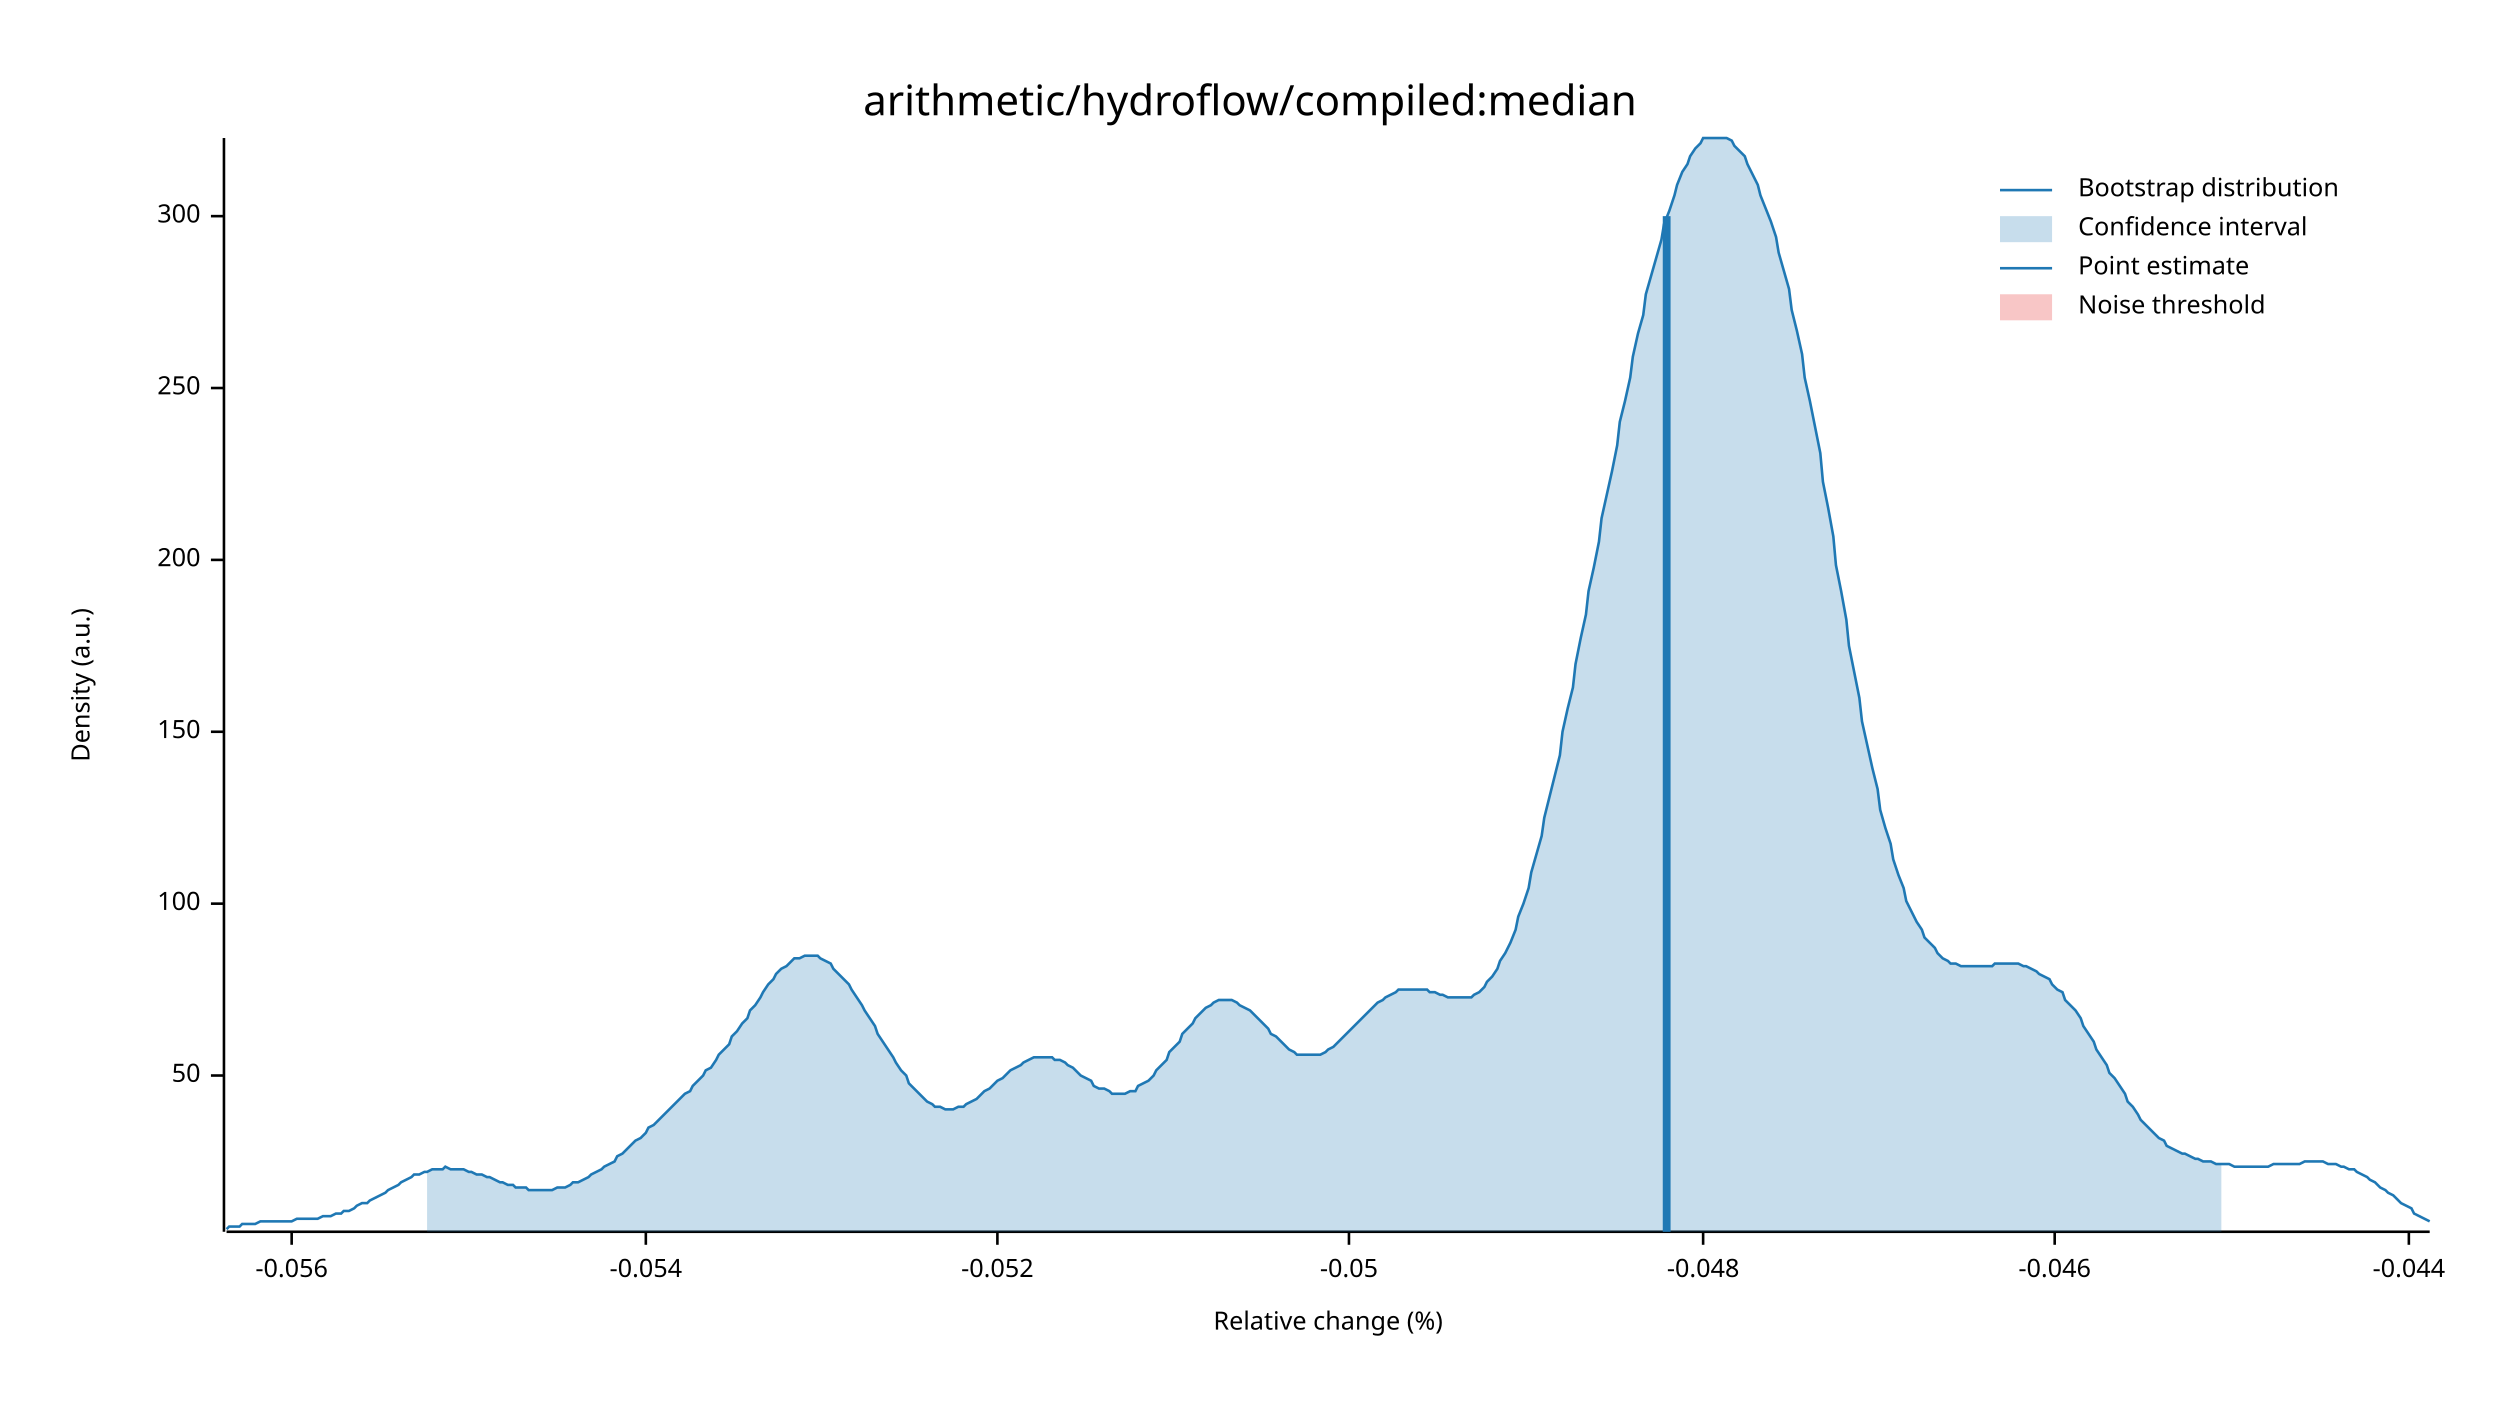
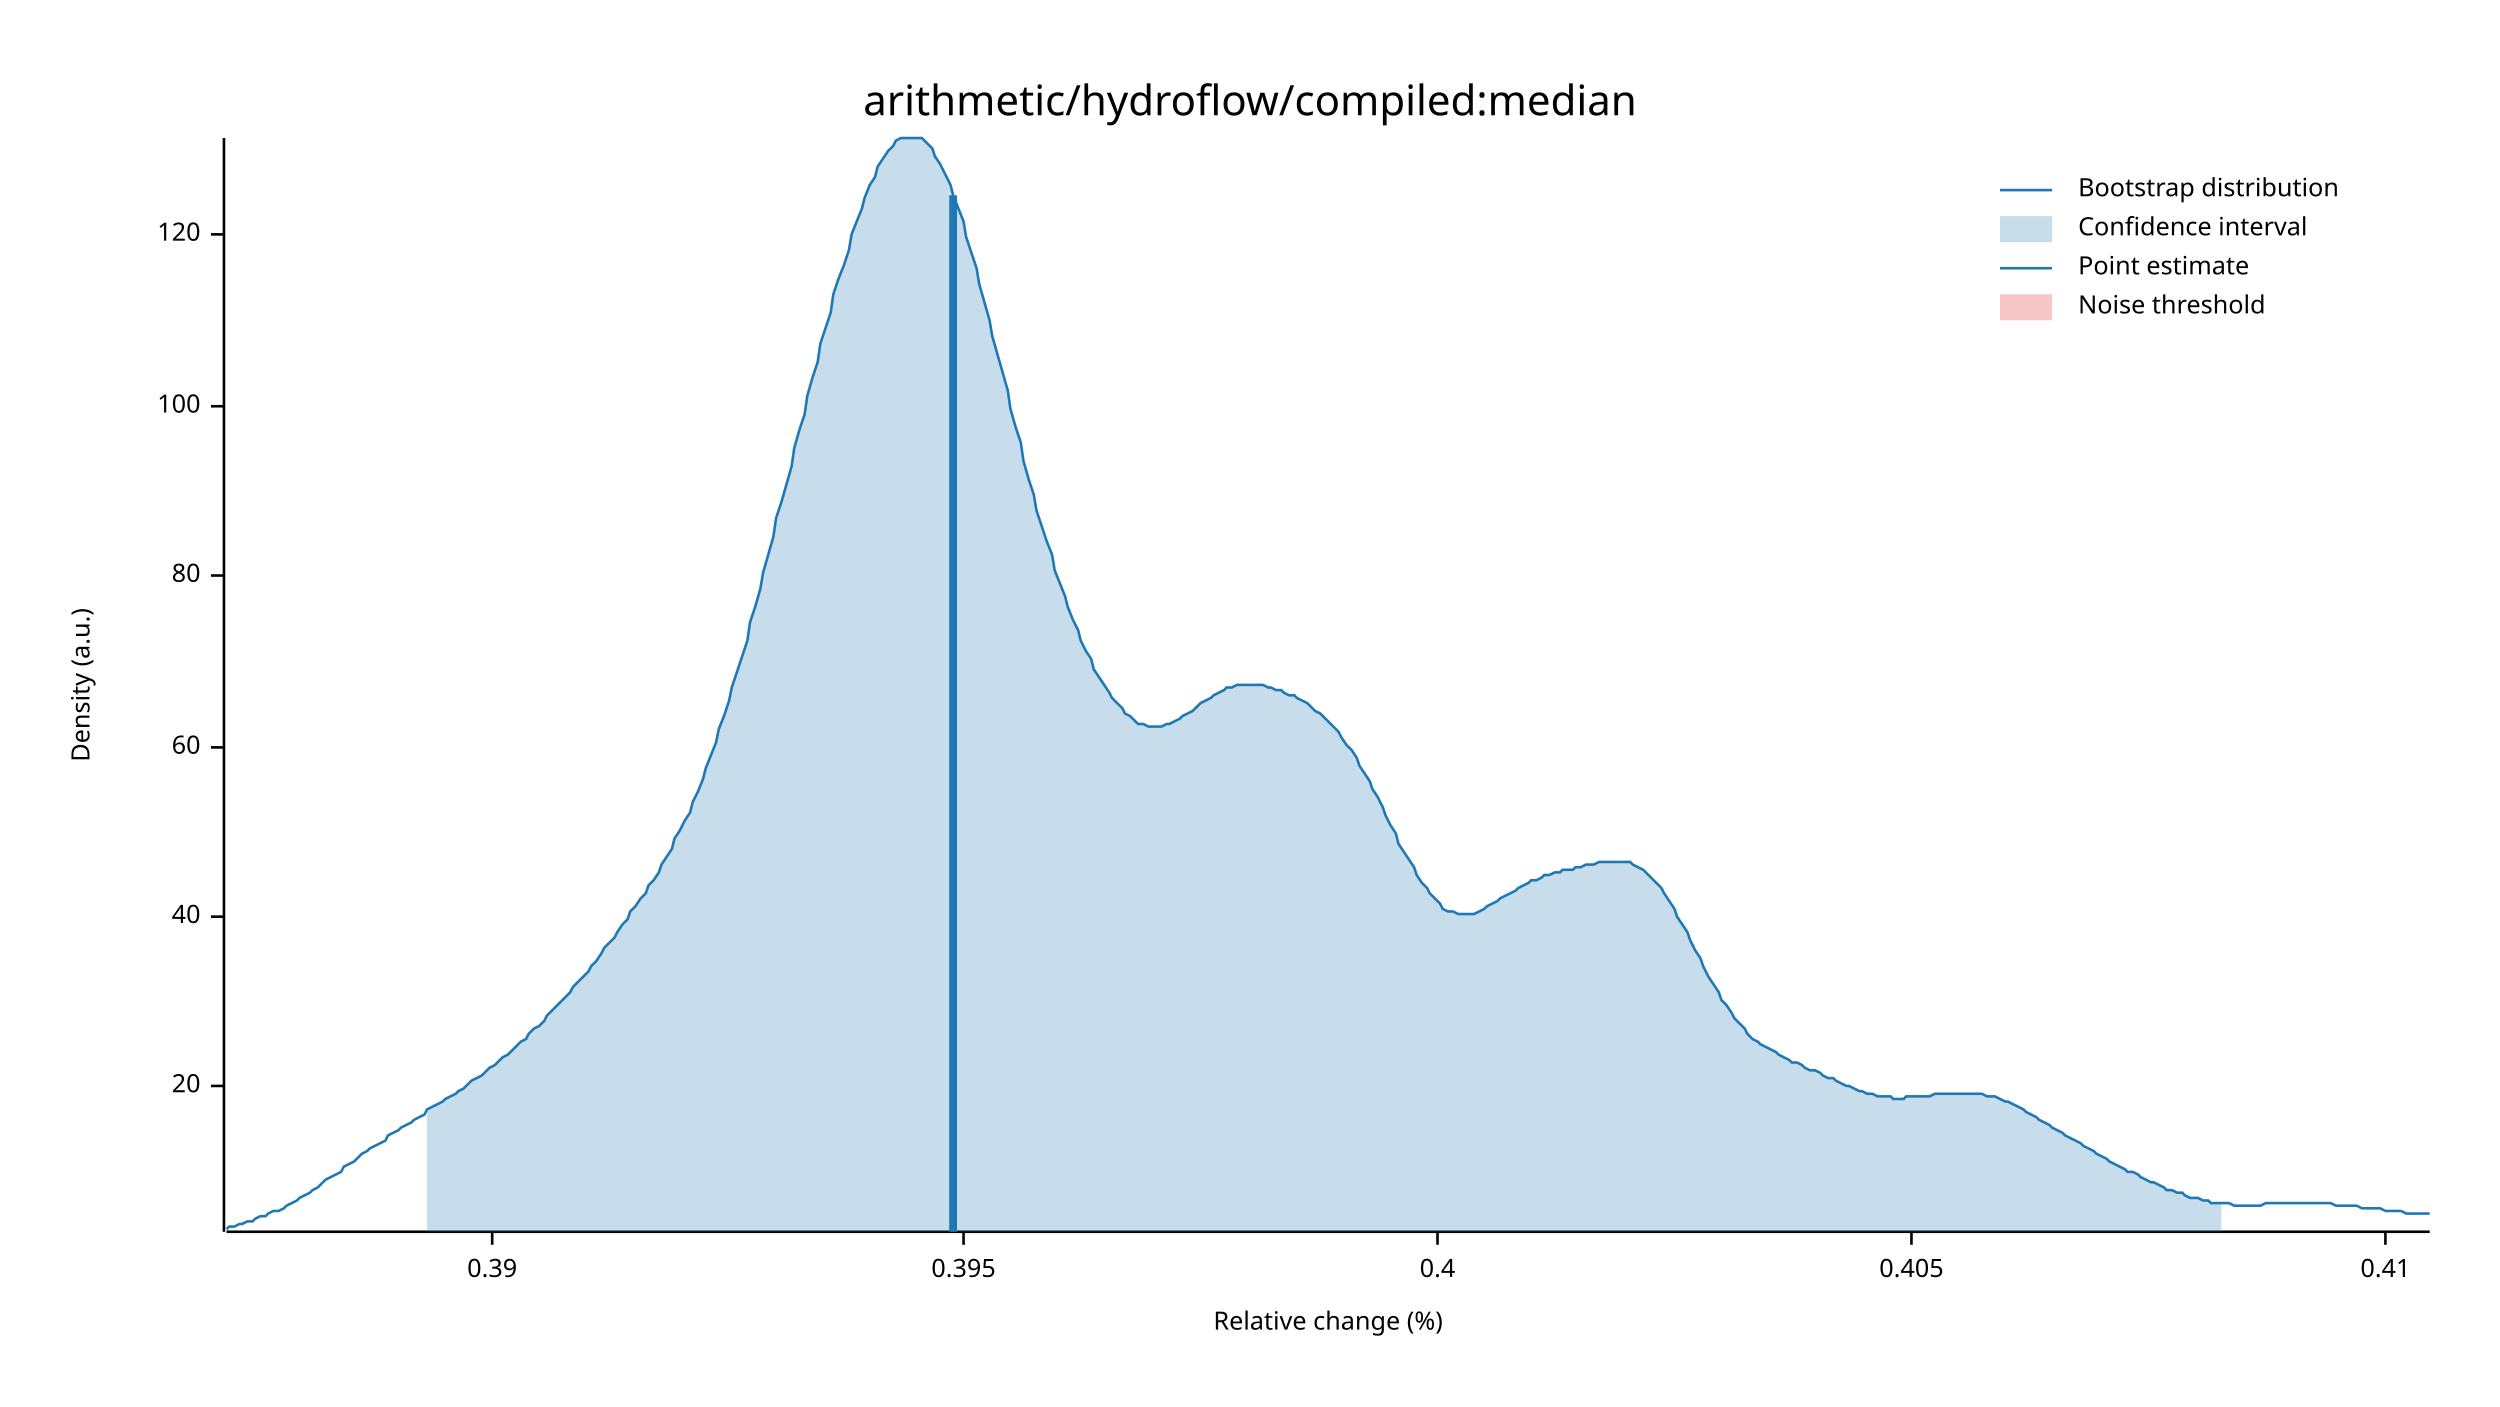
<svg xmlns="http://www.w3.org/2000/svg" width="960" height="540" viewBox="0 0 960 540">
  <text x="480" y="32" dy="0.76em" text-anchor="middle" font-family="sans-serif" font-size="16.129" opacity="1" fill="#000000">
arithmetic/hydroflow/compiled:median
</text>
  <text x="27" y="263" dy="0.76em" text-anchor="middle" font-family="sans-serif" font-size="9.677" opacity="1" fill="#000000" transform="rotate(270, 27, 263)">
Density (a.u.)
</text>
  <text x="510" y="513" dy="-0.5ex" text-anchor="middle" font-family="sans-serif" font-size="9.677" opacity="1" fill="#000000">
Relative change (%)
</text>
  <polyline fill="none" opacity="1" stroke="#000000" stroke-width="1" points="86,53 86,473 " />
-   <text x="77" y="413" dy="0.5ex" text-anchor="end" font-family="sans-serif" font-size="9.677" opacity="1" fill="#000000">
- 50
+   <text x="77" y="417" dy="0.5ex" text-anchor="end" font-family="sans-serif" font-size="9.677" opacity="1" fill="#000000">
+ 20
</text>
-   <polyline fill="none" opacity="1" stroke="#000000" stroke-width="1" points="81,413 86,413 " />
-   <text x="77" y="347" dy="0.5ex" text-anchor="end" font-family="sans-serif" font-size="9.677" opacity="1" fill="#000000">
+   <polyline fill="none" opacity="1" stroke="#000000" stroke-width="1" points="81,417 86,417 " />
+   <text x="77" y="352" dy="0.5ex" text-anchor="end" font-family="sans-serif" font-size="9.677" opacity="1" fill="#000000">
+ 40
+ </text>
+   <polyline fill="none" opacity="1" stroke="#000000" stroke-width="1" points="81,352 86,352 " />
+   <text x="77" y="287" dy="0.5ex" text-anchor="end" font-family="sans-serif" font-size="9.677" opacity="1" fill="#000000">
+ 60
+ </text>
+   <polyline fill="none" opacity="1" stroke="#000000" stroke-width="1" points="81,287 86,287 " />
+   <text x="77" y="221" dy="0.5ex" text-anchor="end" font-family="sans-serif" font-size="9.677" opacity="1" fill="#000000">
+ 80
+ </text>
+   <polyline fill="none" opacity="1" stroke="#000000" stroke-width="1" points="81,221 86,221 " />
+   <text x="77" y="156" dy="0.5ex" text-anchor="end" font-family="sans-serif" font-size="9.677" opacity="1" fill="#000000">
100
</text>
-   <polyline fill="none" opacity="1" stroke="#000000" stroke-width="1" points="81,347 86,347 " />
-   <text x="77" y="281" dy="0.5ex" text-anchor="end" font-family="sans-serif" font-size="9.677" opacity="1" fill="#000000">
- 150
+   <polyline fill="none" opacity="1" stroke="#000000" stroke-width="1" points="81,156 86,156 " />
+   <text x="77" y="90" dy="0.5ex" text-anchor="end" font-family="sans-serif" font-size="9.677" opacity="1" fill="#000000">
+ 120
</text>
-   <polyline fill="none" opacity="1" stroke="#000000" stroke-width="1" points="81,281 86,281 " />
-   <text x="77" y="215" dy="0.5ex" text-anchor="end" font-family="sans-serif" font-size="9.677" opacity="1" fill="#000000">
- 200
+   <polyline fill="none" opacity="1" stroke="#000000" stroke-width="1" points="81,90 86,90 " />
+   <polyline fill="none" opacity="1" stroke="#000000" stroke-width="1" points="87,473 933,473 " />
+   <text x="189" y="483" dy="0.76em" text-anchor="middle" font-family="sans-serif" font-size="9.677" opacity="1" fill="#000000">
+ 0.39
</text>
-   <polyline fill="none" opacity="1" stroke="#000000" stroke-width="1" points="81,215 86,215 " />
-   <text x="77" y="149" dy="0.5ex" text-anchor="end" font-family="sans-serif" font-size="9.677" opacity="1" fill="#000000">
- 250
+   <polyline fill="none" opacity="1" stroke="#000000" stroke-width="1" points="189,473 189,478 " />
+   <text x="370" y="483" dy="0.76em" text-anchor="middle" font-family="sans-serif" font-size="9.677" opacity="1" fill="#000000">
+ 0.395
</text>
-   <polyline fill="none" opacity="1" stroke="#000000" stroke-width="1" points="81,149 86,149 " />
-   <text x="77" y="83" dy="0.5ex" text-anchor="end" font-family="sans-serif" font-size="9.677" opacity="1" fill="#000000">
- 300
+   <polyline fill="none" opacity="1" stroke="#000000" stroke-width="1" points="370,473 370,478 " />
+   <text x="552" y="483" dy="0.76em" text-anchor="middle" font-family="sans-serif" font-size="9.677" opacity="1" fill="#000000">
+ 0.4
</text>
-   <polyline fill="none" opacity="1" stroke="#000000" stroke-width="1" points="81,83 86,83 " />
-   <polyline fill="none" opacity="1" stroke="#000000" stroke-width="1" points="87,473 933,473 " />
-   <text x="112" y="483" dy="0.76em" text-anchor="middle" font-family="sans-serif" font-size="9.677" opacity="1" fill="#000000">
- -0.056
+   <polyline fill="none" opacity="1" stroke="#000000" stroke-width="1" points="552,473 552,478 " />
+   <text x="734" y="483" dy="0.76em" text-anchor="middle" font-family="sans-serif" font-size="9.677" opacity="1" fill="#000000">
+ 0.405
</text>
-   <polyline fill="none" opacity="1" stroke="#000000" stroke-width="1" points="112,473 112,478 " />
-   <text x="248" y="483" dy="0.76em" text-anchor="middle" font-family="sans-serif" font-size="9.677" opacity="1" fill="#000000">
- -0.054
+   <polyline fill="none" opacity="1" stroke="#000000" stroke-width="1" points="734,473 734,478 " />
+   <text x="916" y="483" dy="0.76em" text-anchor="middle" font-family="sans-serif" font-size="9.677" opacity="1" fill="#000000">
+ 0.41
</text>
-   <polyline fill="none" opacity="1" stroke="#000000" stroke-width="1" points="248,473 248,478 " />
-   <text x="383" y="483" dy="0.76em" text-anchor="middle" font-family="sans-serif" font-size="9.677" opacity="1" fill="#000000">
- -0.052
- </text>
-   <polyline fill="none" opacity="1" stroke="#000000" stroke-width="1" points="383,473 383,478 " />
-   <text x="518" y="483" dy="0.76em" text-anchor="middle" font-family="sans-serif" font-size="9.677" opacity="1" fill="#000000">
- -0.05
- </text>
-   <polyline fill="none" opacity="1" stroke="#000000" stroke-width="1" points="518,473 518,478 " />
-   <text x="654" y="483" dy="0.76em" text-anchor="middle" font-family="sans-serif" font-size="9.677" opacity="1" fill="#000000">
- -0.048
- </text>
-   <polyline fill="none" opacity="1" stroke="#000000" stroke-width="1" points="654,473 654,478 " />
-   <text x="789" y="483" dy="0.76em" text-anchor="middle" font-family="sans-serif" font-size="9.677" opacity="1" fill="#000000">
- -0.046
- </text>
-   <polyline fill="none" opacity="1" stroke="#000000" stroke-width="1" points="789,473 789,478 " />
-   <text x="925" y="483" dy="0.76em" text-anchor="middle" font-family="sans-serif" font-size="9.677" opacity="1" fill="#000000">
- -0.044
- </text>
-   <polyline fill="none" opacity="1" stroke="#000000" stroke-width="1" points="925,473 925,478 " />
-   <polyline fill="none" opacity="1" stroke="#1F78B4" stroke-width="1" points="87,472 88,471 90,471 92,471 93,470 95,470 97,470 98,470 100,469 102,469 103,469 105,469 107,469 109,469 110,469 112,469 114,468 115,468 117,468 119,468 120,468 122,468 124,467 125,467 127,467 129,466 131,466 132,465 134,465 136,464 137,463 139,462 141,462 142,461 144,460 146,459 148,458 149,457 151,456 153,455 154,454 156,453 158,452 159,451 161,451 163,450 164,450 166,449 168,449 170,449 171,448 173,449 175,449 176,449 178,449 180,450 181,450 183,451 185,451 187,452 188,452 190,453 192,454 193,454 195,455 197,455 198,456 200,456 202,456 203,457 205,457 207,457 209,457 210,457 212,457 214,456 215,456 217,456 219,455 220,454 222,454 224,453 226,452 227,451 229,450 231,449 232,448 234,447 236,446 237,444 239,443 241,441 242,440 244,438 246,437 248,435 249,433 251,432 253,430 254,429 256,427 258,425 259,424 261,422 263,420 265,419 266,417 268,415 270,413 271,411 273,410 275,407 276,405 278,403 280,401 281,398 283,396 285,393 287,391 288,388 290,386 292,383 293,381 295,378 297,376 298,374 300,372 302,371 304,369 305,368 307,368 309,367 310,367 312,367 314,367 315,368 317,369 319,370 320,372 322,374 324,376 326,378 327,380 329,383 331,386 332,388 334,391 336,394 337,397 339,400 341,403 343,406 344,408 346,411 348,413 349,416 351,418 353,420 354,421 356,423 358,424 359,425 361,425 363,426 365,426 366,426 368,425 370,425 371,424 373,423 375,422 376,421 378,419 380,418 381,417 383,415 385,414 387,412 388,411 390,410 392,409 393,408 395,407 397,406 398,406 400,406 402,406 404,406 405,407 407,407 409,408 410,409 412,410 414,412 415,413 417,414 419,415 420,417 422,418 424,418 426,419 427,420 429,420 431,420 432,420 434,419 436,419 437,417 439,416 441,415 443,413 444,411 446,409 448,407 449,404 451,402 453,400 454,397 456,395 458,393 459,391 461,389 463,387 465,386 466,385 468,384 470,384 471,384 473,384 475,385 476,386 478,387 480,388 482,390 483,391 485,393 487,395 488,397 490,398 492,400 493,401 495,403 497,404 498,405 500,405 502,405 504,405 505,405 507,405 509,404 510,403 512,402 514,400 515,399 517,397 519,395 521,393 522,392 524,390 526,388 527,387 529,385 531,384 532,383 534,382 536,381 537,380 539,380 541,380 543,380 544,380 546,380 548,380 549,381 551,381 553,382 554,382 556,383 558,383 560,383 561,383 563,383 565,383 566,382 568,381 570,379 571,377 573,375 575,372 576,369 578,366 580,362 582,357 583,352 585,347 587,341 588,335 590,328 592,321 593,314 595,306 597,298 599,290 600,281 602,272 604,264 605,255 607,245 609,236 610,227 612,218 614,208 615,199 617,190 619,181 621,171 622,162 624,154 626,145 627,137 629,128 631,121 632,113 634,106 636,99 638,92 639,86 641,81 643,75 644,71 646,66 648,63 649,60 651,57 653,55 654,53 656,53 658,53 660,53 661,53 663,53 665,54 666,56 668,58 670,60 671,63 673,67 675,71 676,75 678,80 680,85 682,91 683,97 685,104 687,111 688,119 690,127 692,136 693,145 695,154 697,164 699,174 700,185 702,195 704,206 705,217 707,227 709,238 710,248 712,258 714,268 715,277 717,286 719,295 721,303 722,311 724,318 726,324 727,330 729,336 731,341 732,346 734,350 736,354 738,357 739,360 741,362 743,364 744,366 746,368 748,369 749,370 751,370 753,371 754,371 756,371 758,371 760,371 761,371 763,371 765,371 766,370 768,370 770,370 771,370 773,370 775,370 777,371 778,371 780,372 782,373 783,374 785,375 787,376 788,378 790,380 792,381 793,384 795,386 797,388 799,391 800,394 802,397 804,400 805,403 807,406 809,409 810,412 812,414 814,417 816,420 817,423 819,425 821,428 822,430 824,432 826,434 827,435 829,437 831,438 832,440 834,441 836,442 838,443 839,443 841,444 843,445 844,445 846,446 848,446 849,446 851,447 853,447 855,447 856,447 858,448 860,448 861,448 863,448 865,448 866,448 868,448 870,448 871,448 873,447 875,447 877,447 878,447 880,447 882,447 883,447 885,446 887,446 888,446 890,446 892,446 894,447 895,447 897,447 899,448 900,448 902,449 904,449 905,450 907,451 909,452 910,453 912,454 914,456 916,457 917,458 919,459 921,461 922,462 924,463 926,464 927,466 929,467 931,468 933,469 " />
-   <polygon opacity="0.25" fill="#1F78B4" points="164,450 166,449 168,449 170,449 171,448 173,449 175,449 176,449 178,449 180,450 181,450 183,451 185,451 187,452 188,452 190,453 192,454 193,454 195,455 197,455 198,456 200,456 202,456 203,457 205,457 207,457 209,457 210,457 212,457 214,456 215,456 217,456 219,455 220,454 222,454 224,453 226,452 227,451 229,450 231,449 232,448 234,447 236,446 237,444 239,443 241,441 242,440 244,438 246,437 248,435 249,433 251,432 253,430 254,429 256,427 258,425 259,424 261,422 263,420 265,419 266,417 268,415 270,413 271,411 273,410 275,407 276,405 278,403 280,401 281,398 283,396 285,393 287,391 288,388 290,386 292,383 293,381 295,378 297,376 298,374 300,372 302,371 304,369 305,368 307,368 309,367 310,367 312,367 314,367 315,368 317,369 319,370 320,372 322,374 324,376 326,378 327,380 329,383 331,386 332,388 334,391 336,394 337,397 339,400 341,403 343,406 344,408 346,411 348,413 349,416 351,418 353,420 354,421 356,423 358,424 359,425 361,425 363,426 365,426 366,426 368,425 370,425 371,424 373,423 375,422 376,421 378,419 380,418 381,417 383,415 385,414 387,412 388,411 390,410 392,409 393,408 395,407 397,406 398,406 400,406 402,406 404,406 405,407 407,407 409,408 410,409 412,410 414,412 415,413 417,414 419,415 420,417 422,418 424,418 426,419 427,420 429,420 431,420 432,420 434,419 436,419 437,417 439,416 441,415 443,413 444,411 446,409 448,407 449,404 451,402 453,400 454,397 456,395 458,393 459,391 461,389 463,387 465,386 466,385 468,384 470,384 471,384 473,384 475,385 476,386 478,387 480,388 482,390 483,391 485,393 487,395 488,397 490,398 492,400 493,401 495,403 497,404 498,405 500,405 502,405 504,405 505,405 507,405 509,404 510,403 512,402 514,400 515,399 517,397 519,395 521,393 522,392 524,390 526,388 527,387 529,385 531,384 532,383 534,382 536,381 537,380 539,380 541,380 543,380 544,380 546,380 548,380 549,381 551,381 553,382 554,382 556,383 558,383 560,383 561,383 563,383 565,383 566,382 568,381 570,379 571,377 573,375 575,372 576,369 578,366 580,362 582,357 583,352 585,347 587,341 588,335 590,328 592,321 593,314 595,306 597,298 599,290 600,281 602,272 604,264 605,255 607,245 609,236 610,227 612,218 614,208 615,199 617,190 619,181 621,171 622,162 624,154 626,145 627,137 629,128 631,121 632,113 634,106 636,99 638,92 639,86 641,81 643,75 644,71 646,66 648,63 649,60 651,57 653,55 654,53 656,53 658,53 660,53 661,53 663,53 665,54 666,56 668,58 670,60 671,63 673,67 675,71 676,75 678,80 680,85 682,91 683,97 685,104 687,111 688,119 690,127 692,136 693,145 695,154 697,164 699,174 700,185 702,195 704,206 705,217 707,227 709,238 710,248 712,258 714,268 715,277 717,286 719,295 721,303 722,311 724,318 726,324 727,330 729,336 731,341 732,346 734,350 736,354 738,357 739,360 741,362 743,364 744,366 746,368 748,369 749,370 751,370 753,371 754,371 756,371 758,371 760,371 761,371 763,371 765,371 766,370 768,370 770,370 771,370 773,370 775,370 777,371 778,371 780,372 782,373 783,374 785,375 787,376 788,378 790,380 792,381 793,384 795,386 797,388 799,391 800,394 802,397 804,400 805,403 807,406 809,409 810,412 812,414 814,417 816,420 817,423 819,425 821,428 822,430 824,432 826,434 827,435 829,437 831,438 832,440 834,441 836,442 838,443 839,443 841,444 843,445 844,445 846,446 848,446 849,446 851,447 853,447 853,473 164,473 " />
-   <polyline fill="none" opacity="1" stroke="#1F78B4" stroke-width="3" points="640,473 640,83 " />
+   <polyline fill="none" opacity="1" stroke="#000000" stroke-width="1" points="916,473 916,478 " />
+   <polyline fill="none" opacity="1" stroke="#1F78B4" stroke-width="1" points="87,472 88,471 90,471 92,470 93,470 95,469 97,469 98,468 100,467 102,467 103,466 105,465 107,465 109,464 110,463 112,462 114,461 115,460 117,459 119,458 120,457 122,456 124,454 125,453 127,452 129,451 131,450 132,448 134,447 136,446 137,445 139,443 141,442 142,441 144,440 146,439 148,438 149,436 151,435 153,434 154,433 156,432 158,431 159,430 161,429 163,428 164,426 166,425 168,424 170,423 171,422 173,421 175,420 176,419 178,418 180,416 181,415 183,414 185,413 187,411 188,410 190,409 192,407 193,406 195,405 197,403 198,402 200,400 202,399 203,397 205,395 207,394 209,392 210,390 212,388 214,386 215,385 217,383 219,381 220,379 222,377 224,375 226,373 227,371 229,369 231,366 232,364 234,362 236,360 237,358 239,355 241,353 242,350 244,348 246,345 248,343 249,340 251,338 253,335 254,332 256,329 258,326 259,322 261,319 263,315 265,312 266,308 268,304 270,299 271,295 273,290 275,285 276,280 278,275 280,269 281,264 283,258 285,252 287,246 288,239 290,233 292,226 293,220 295,213 297,206 298,199 300,193 302,186 304,179 305,172 307,165 309,159 310,152 312,145 314,139 315,132 317,126 319,120 320,113 322,107 324,102 326,96 327,90 329,85 331,80 332,76 334,71 336,68 337,64 339,61 341,58 343,56 344,54 346,53 348,53 349,53 351,53 353,53 354,53 356,55 358,57 359,60 361,63 363,67 365,71 366,75 368,80 370,85 371,91 373,97 375,103 376,109 378,116 380,123 381,129 383,136 385,143 387,150 388,157 390,164 392,170 393,177 395,184 397,190 398,196 400,202 402,208 404,213 405,219 407,224 409,229 410,233 412,238 414,242 415,246 417,250 419,253 420,257 422,260 424,263 426,266 427,268 429,270 431,272 432,274 434,275 436,277 437,278 439,278 441,279 443,279 444,279 446,279 448,278 449,278 451,277 453,276 454,275 456,274 458,273 459,272 461,270 463,269 465,268 466,267 468,266 470,265 471,264 473,264 475,263 476,263 478,263 480,263 482,263 483,263 485,263 487,264 488,264 490,265 492,265 493,266 495,267 497,267 498,268 500,269 502,270 504,272 505,273 507,274 509,276 510,277 512,279 514,281 515,283 517,286 519,288 521,291 522,294 524,297 526,300 527,303 529,306 531,310 532,313 534,317 536,320 537,324 539,327 541,330 543,333 544,336 546,339 548,341 549,343 551,345 553,347 554,349 556,350 558,350 560,351 561,351 563,351 565,351 566,351 568,350 570,349 571,348 573,347 575,346 576,345 578,344 580,343 582,342 583,341 585,340 587,339 588,338 590,338 592,337 593,336 595,336 597,335 599,335 600,334 602,334 604,334 605,333 607,333 609,332 610,332 612,332 614,331 615,331 617,331 619,331 621,331 622,331 624,331 626,331 627,332 629,333 631,334 632,335 634,337 636,339 638,341 639,343 641,346 643,349 644,352 646,355 648,358 649,361 651,365 653,368 654,371 656,375 658,378 660,381 661,384 663,386 665,389 666,391 668,393 670,395 671,397 673,399 675,400 676,401 678,402 680,403 682,404 683,405 685,406 687,407 688,408 690,408 692,409 693,410 695,411 697,411 699,412 700,413 702,414 704,414 705,415 707,416 709,417 710,417 712,418 714,419 715,419 717,420 719,420 721,421 722,421 724,421 726,421 727,422 729,422 731,422 732,421 734,421 736,421 738,421 739,421 741,421 743,420 744,420 746,420 748,420 749,420 751,420 753,420 754,420 756,420 758,420 760,420 761,420 763,421 765,421 766,421 768,422 770,423 771,423 773,424 775,425 777,426 778,427 780,428 782,429 783,430 785,431 787,432 788,433 790,434 792,435 793,436 795,437 797,438 799,439 800,440 802,441 804,442 805,443 807,444 809,445 810,446 812,447 814,448 816,449 817,450 819,450 821,451 822,452 824,453 826,454 827,454 829,455 831,456 832,457 834,457 836,458 838,458 839,459 841,460 843,460 844,460 846,461 848,461 849,462 851,462 853,462 855,462 856,462 858,463 860,463 861,463 863,463 865,463 866,463 868,463 870,462 871,462 873,462 875,462 877,462 878,462 880,462 882,462 883,462 885,462 887,462 888,462 890,462 892,462 894,462 895,462 897,463 899,463 900,463 902,463 904,463 905,463 907,464 909,464 910,464 912,464 914,464 916,465 917,465 919,465 921,465 922,465 924,466 926,466 927,466 929,466 931,466 933,466 " />
+   <polygon opacity="0.25" fill="#1F78B4" points="164,426 166,425 168,424 170,423 171,422 173,421 175,420 176,419 178,418 180,416 181,415 183,414 185,413 187,411 188,410 190,409 192,407 193,406 195,405 197,403 198,402 200,400 202,399 203,397 205,395 207,394 209,392 210,390 212,388 214,386 215,385 217,383 219,381 220,379 222,377 224,375 226,373 227,371 229,369 231,366 232,364 234,362 236,360 237,358 239,355 241,353 242,350 244,348 246,345 248,343 249,340 251,338 253,335 254,332 256,329 258,326 259,322 261,319 263,315 265,312 266,308 268,304 270,299 271,295 273,290 275,285 276,280 278,275 280,269 281,264 283,258 285,252 287,246 288,239 290,233 292,226 293,220 295,213 297,206 298,199 300,193 302,186 304,179 305,172 307,165 309,159 310,152 312,145 314,139 315,132 317,126 319,120 320,113 322,107 324,102 326,96 327,90 329,85 331,80 332,76 334,71 336,68 337,64 339,61 341,58 343,56 344,54 346,53 348,53 349,53 351,53 353,53 354,53 356,55 358,57 359,60 361,63 363,67 365,71 366,75 368,80 370,85 371,91 373,97 375,103 376,109 378,116 380,123 381,129 383,136 385,143 387,150 388,157 390,164 392,170 393,177 395,184 397,190 398,196 400,202 402,208 404,213 405,219 407,224 409,229 410,233 412,238 414,242 415,246 417,250 419,253 420,257 422,260 424,263 426,266 427,268 429,270 431,272 432,274 434,275 436,277 437,278 439,278 441,279 443,279 444,279 446,279 448,278 449,278 451,277 453,276 454,275 456,274 458,273 459,272 461,270 463,269 465,268 466,267 468,266 470,265 471,264 473,264 475,263 476,263 478,263 480,263 482,263 483,263 485,263 487,264 488,264 490,265 492,265 493,266 495,267 497,267 498,268 500,269 502,270 504,272 505,273 507,274 509,276 510,277 512,279 514,281 515,283 517,286 519,288 521,291 522,294 524,297 526,300 527,303 529,306 531,310 532,313 534,317 536,320 537,324 539,327 541,330 543,333 544,336 546,339 548,341 549,343 551,345 553,347 554,349 556,350 558,350 560,351 561,351 563,351 565,351 566,351 568,350 570,349 571,348 573,347 575,346 576,345 578,344 580,343 582,342 583,341 585,340 587,339 588,338 590,338 592,337 593,336 595,336 597,335 599,335 600,334 602,334 604,334 605,333 607,333 609,332 610,332 612,332 614,331 615,331 617,331 619,331 621,331 622,331 624,331 626,331 627,332 629,333 631,334 632,335 634,337 636,339 638,341 639,343 641,346 643,349 644,352 646,355 648,358 649,361 651,365 653,368 654,371 656,375 658,378 660,381 661,384 663,386 665,389 666,391 668,393 670,395 671,397 673,399 675,400 676,401 678,402 680,403 682,404 683,405 685,406 687,407 688,408 690,408 692,409 693,410 695,411 697,411 699,412 700,413 702,414 704,414 705,415 707,416 709,417 710,417 712,418 714,419 715,419 717,420 719,420 721,421 722,421 724,421 726,421 727,422 729,422 731,422 732,421 734,421 736,421 738,421 739,421 741,421 743,420 744,420 746,420 748,420 749,420 751,420 753,420 754,420 756,420 758,420 760,420 761,420 763,421 765,421 766,421 768,422 770,423 771,423 773,424 775,425 777,426 778,427 780,428 782,429 783,430 785,431 787,432 788,433 790,434 792,435 793,436 795,437 797,438 799,439 800,440 802,441 804,442 805,443 807,444 809,445 810,446 812,447 814,448 816,449 817,450 819,450 821,451 822,452 824,453 826,454 827,454 829,455 831,456 832,457 834,457 836,458 838,458 839,459 841,460 843,460 844,460 846,461 848,461 849,462 851,462 853,462 853,473 164,473 " />
+   <polyline fill="none" opacity="1" stroke="#1F78B4" stroke-width="3" points="366,473 366,75 " />
  <rect x="510" y="53" width="0" height="419" opacity="0.1" fill="#E31A1C" stroke="none" />
  <text x="798" y="68" dy="0.76em" text-anchor="start" font-family="sans-serif" font-size="9.677" opacity="1" fill="#000000">
Bootstrap distribution
</text>
  <text x="798" y="83" dy="0.76em" text-anchor="start" font-family="sans-serif" font-size="9.677" opacity="1" fill="#000000">
Confidence interval
</text>
  <text x="798" y="98" dy="0.76em" text-anchor="start" font-family="sans-serif" font-size="9.677" opacity="1" fill="#000000">
Point estimate
</text>
  <text x="798" y="113" dy="0.76em" text-anchor="start" font-family="sans-serif" font-size="9.677" opacity="1" fill="#000000">
Noise threshold
</text>
  <polyline fill="none" opacity="1" stroke="#1F78B4" stroke-width="1" points="768,73 788,73 " />
  <rect x="768" y="83" width="20" height="10" opacity="0.25" fill="#1F78B4" stroke="none" />
  <polyline fill="none" opacity="1" stroke="#1F78B4" stroke-width="1" points="768,103 788,103 " />
  <rect x="768" y="113" width="20" height="10" opacity="0.25" fill="#E31A1C" stroke="none" />
</svg>
